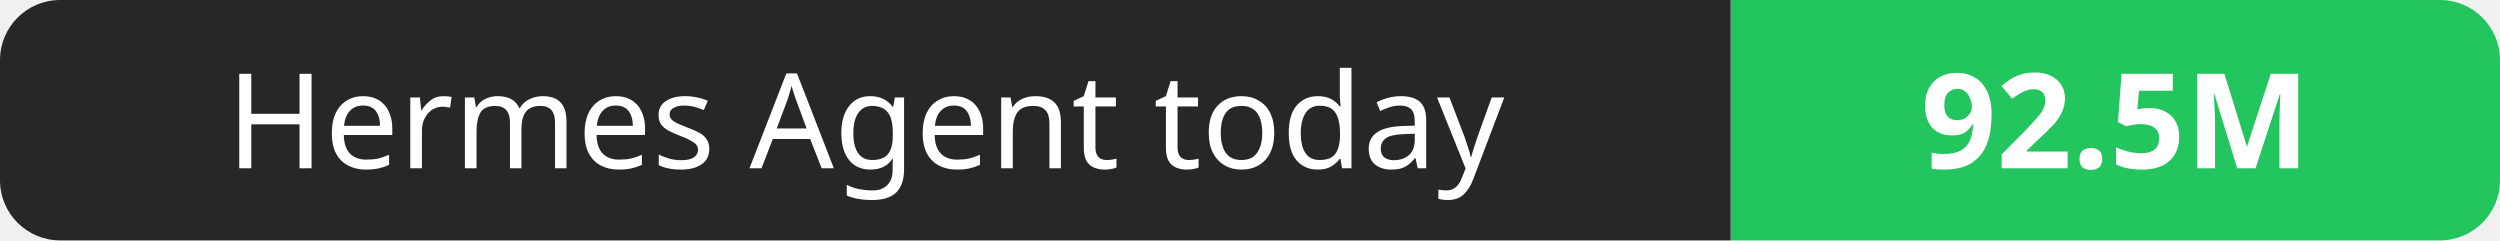
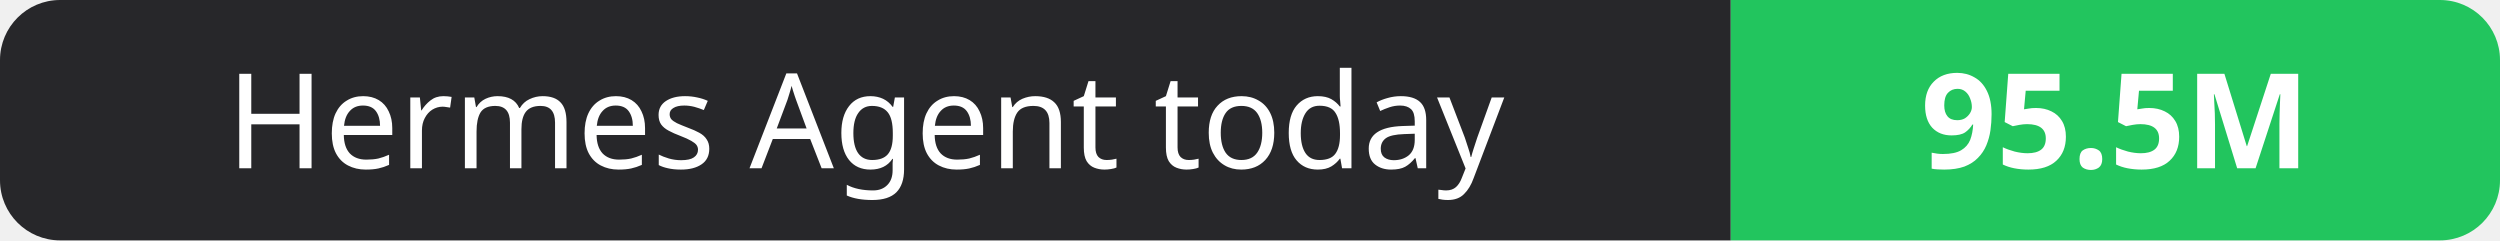
- <svg xmlns="http://www.w3.org/2000/svg" width="208" height="20" role="img" aria-label="Hermes Agent today: 92.5M">
+ <svg xmlns="http://www.w3.org/2000/svg" width="208" height="20" role="img" aria-label="Hermes Agent today: 95.5M">
  <clipPath id="r">
    <rect width="208" height="20" rx="5" fill="#fff" />
  </clipPath>
  <g clip-path="url(#r)">
    <rect width="144" height="20" fill="#27272a" />
    <rect x="144" width="64" height="20" fill="#22c55e" />
  </g>
  <g fill="#fff" text-anchor="middle" font-family="Verdana,Geneva,sans-serif" font-size="11">
    <text x="72.0" y="14">Hermes Agent today</text>
-     <text x="176.0" y="14" font-weight="700">92.5M</text>
+     <text x="176.0" y="14" font-weight="700">95.5M</text>
  </g>
</svg>
